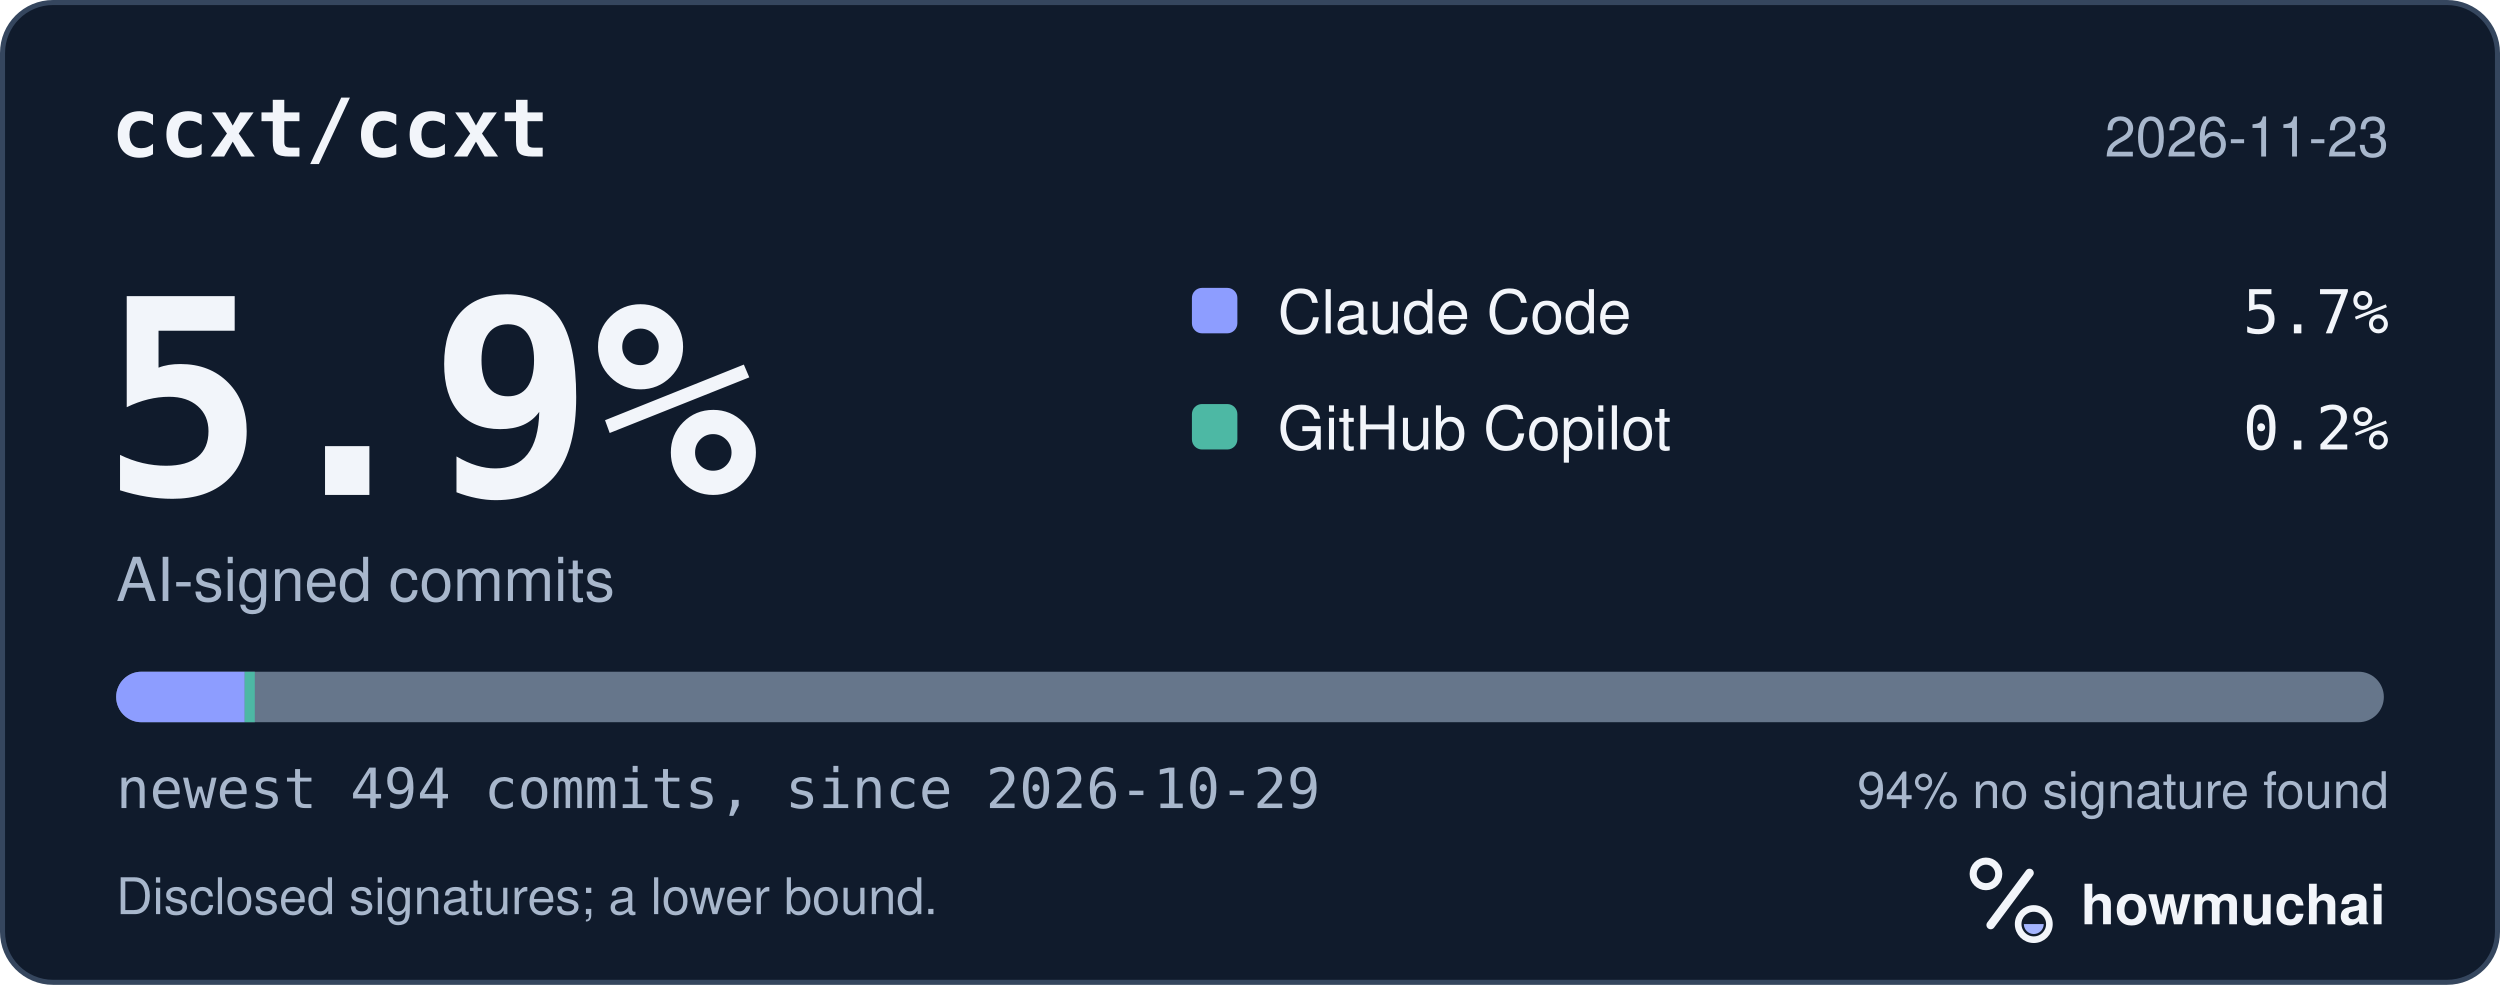
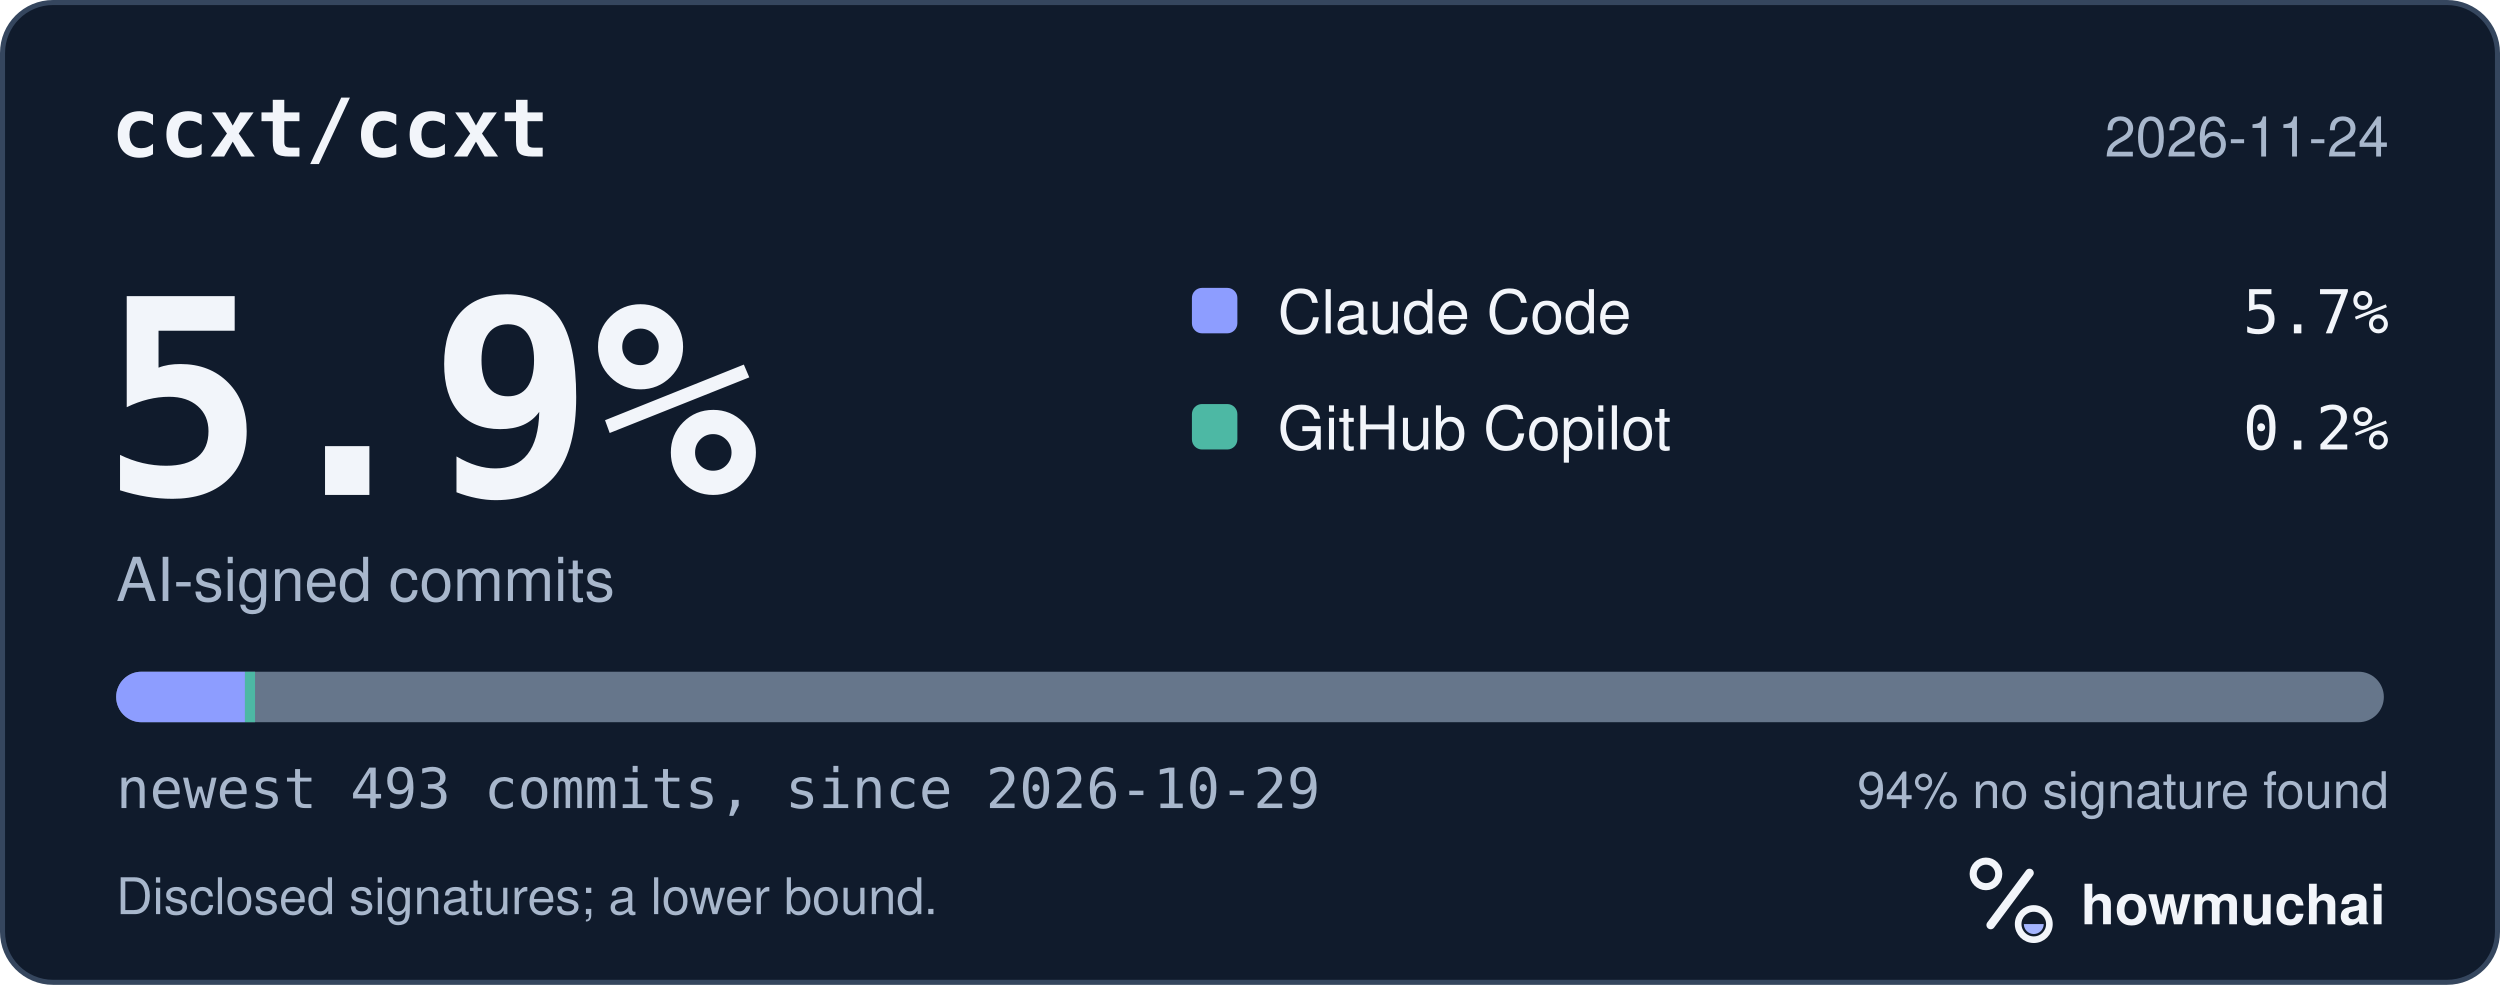
<svg xmlns="http://www.w3.org/2000/svg" width="495" height="195" viewBox="0 0 495 195" role="img" aria-labelledby="hm-t hm-d">
  <rect x="0.5" y="0.5" width="494" height="194" rx="10" fill="#101B2C" stroke="#35465E" />
  <text x="22" y="31" fill="#F2F5FA" font-family="ui-monospace, SF Mono, Menlo, Consolas, IBM Plex Mono, monospace" font-size="16" font-weight="600">ccxt/ccxt</text>
-   <text x="473" y="31" fill="#A8B7CC" font-family="-apple-system, BlinkMacSystemFont, Segoe UI, Helvetica, Arial, Fira Sans, sans-serif" font-size="11" text-anchor="end">2026-11-23</text>
+   <text x="473" y="31" fill="#A8B7CC" font-family="-apple-system, BlinkMacSystemFont, Segoe UI, Helvetica, Arial, Fira Sans, sans-serif" font-size="11" text-anchor="end">2026-11-24</text>
  <text x="20" y="98" fill="#F2F5FA" font-family="ui-monospace, SF Mono, Menlo, Consolas, IBM Plex Mono, monospace" font-size="54" font-weight="700">5.9%</text>
  <text x="23" y="119" fill="#A8B7CC" font-family="-apple-system, BlinkMacSystemFont, Segoe UI, Helvetica, Arial, Fira Sans, sans-serif" font-size="12">AI-signed commits</text>
  <rect x="236" y="57" width="9" height="9" rx="2" fill="#8D9DFF" />
  <text x="253" y="66" fill="#F2F5FA" font-family="-apple-system, BlinkMacSystemFont, Segoe UI, Helvetica, Arial, Fira Sans, sans-serif" font-size="12">Claude Code</text>
  <text x="473" y="66" fill="#F2F5FA" font-family="ui-monospace, SF Mono, Menlo, Consolas, IBM Plex Mono, monospace" font-size="12" text-anchor="end">5.7%</text>
  <rect x="236" y="80" width="9" height="9" rx="2" fill="#4DB8A4" />
  <text x="253" y="89" fill="#F2F5FA" font-family="-apple-system, BlinkMacSystemFont, Segoe UI, Helvetica, Arial, Fira Sans, sans-serif" font-size="12">GitHub Copilot</text>
  <text x="473" y="89" fill="#F2F5FA" font-family="ui-monospace, SF Mono, Menlo, Consolas, IBM Plex Mono, monospace" font-size="12" text-anchor="end">0.2%</text>
  <defs>
    <clipPath id="hm-bar">
      <rect x="23" y="133" width="449" height="10" rx="5" />
    </clipPath>
  </defs>
  <rect x="23" y="133" width="449" height="10" rx="5" fill="#66768B" />
  <g clip-path="url(#hm-bar)">
-     <rect x="23.00" y="133" width="25.45" height="10" fill="#8D9DFF" />
-     <rect x="48.45" y="133" width="2.00" height="10" fill="#4DB8A4" />
+     <rect x="23.00" y="133" width="25.50" height="10" fill="#8D9DFF" />
+     <rect x="48.50" y="133" width="2.00" height="10" fill="#4DB8A4" />
  </g>
-   <text x="23" y="160" fill="#A8B7CC" font-family="ui-monospace, SF Mono, Menlo, Consolas, IBM Plex Mono, monospace" font-size="11">newest 494 commits, since 2026-10-29</text>
+   <text x="23" y="160" fill="#A8B7CC" font-family="ui-monospace, SF Mono, Menlo, Consolas, IBM Plex Mono, monospace" font-size="11">newest 493 commits, since 2026-10-29</text>
  <text x="473" y="160" fill="#A8B7CC" font-family="-apple-system, BlinkMacSystemFont, Segoe UI, Helvetica, Arial, Fira Sans, sans-serif" font-size="10" text-anchor="end">94% no signature found</text>
  <text x="23" y="181" fill="#A8B7CC" font-family="-apple-system, BlinkMacSystemFont, Segoe UI, Helvetica, Arial, Fira Sans, sans-serif" font-size="10">Disclosed signatures; a lower bound.</text>
  <g transform="translate(386 166) scale(0.046875)">
    <circle cx="154" cy="150" r="54" fill="none" stroke="#F2F5FA" stroke-width="30" />
    <path d="M174 366 338 146" fill="none" stroke="#F2F5FA" stroke-width="36" stroke-linecap="round" />
    <circle cx="356" cy="362" r="66" fill="none" stroke="#F2F5FA" stroke-width="28" />
    <path d="M314 362a42 42 0 0 0 84 0Z" fill="#A4B5FF" />
  </g>
  <text x="412" y="183" fill="#F2F5FA" font-family="-apple-system, BlinkMacSystemFont, Segoe UI, Helvetica, Arial, Fira Sans, sans-serif" font-size="11" font-weight="650">howmuchai</text>
</svg>
